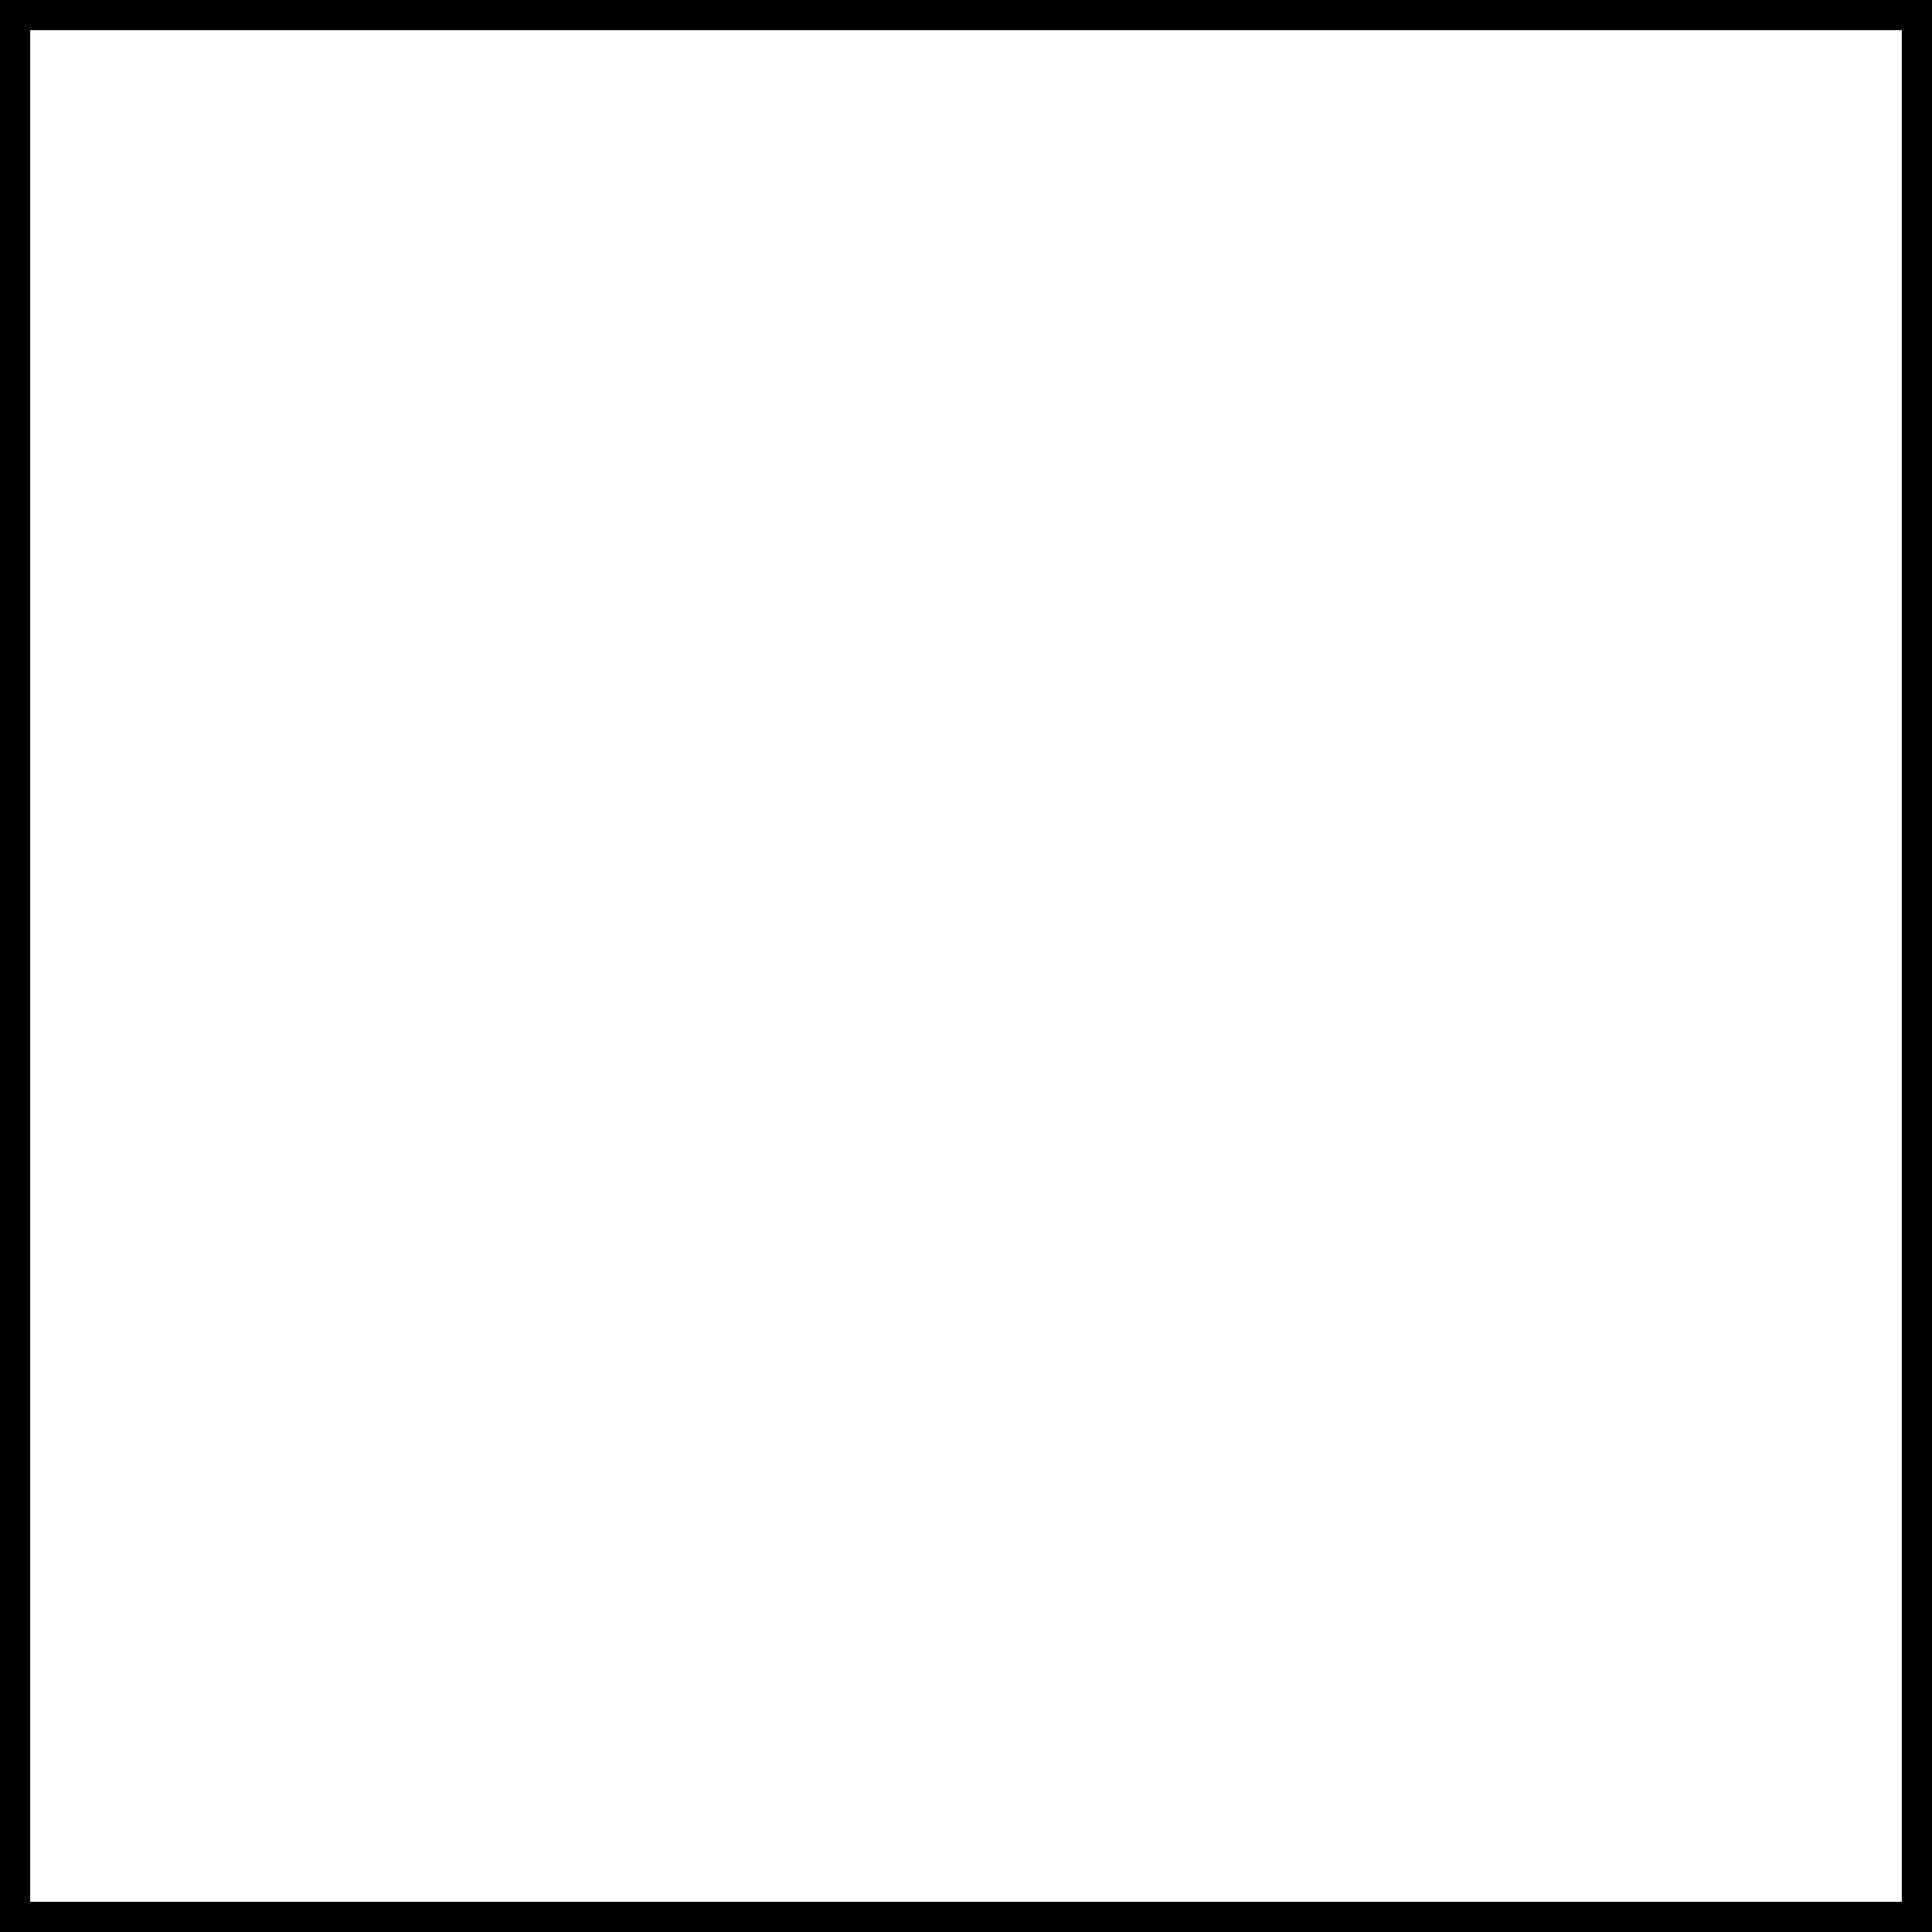
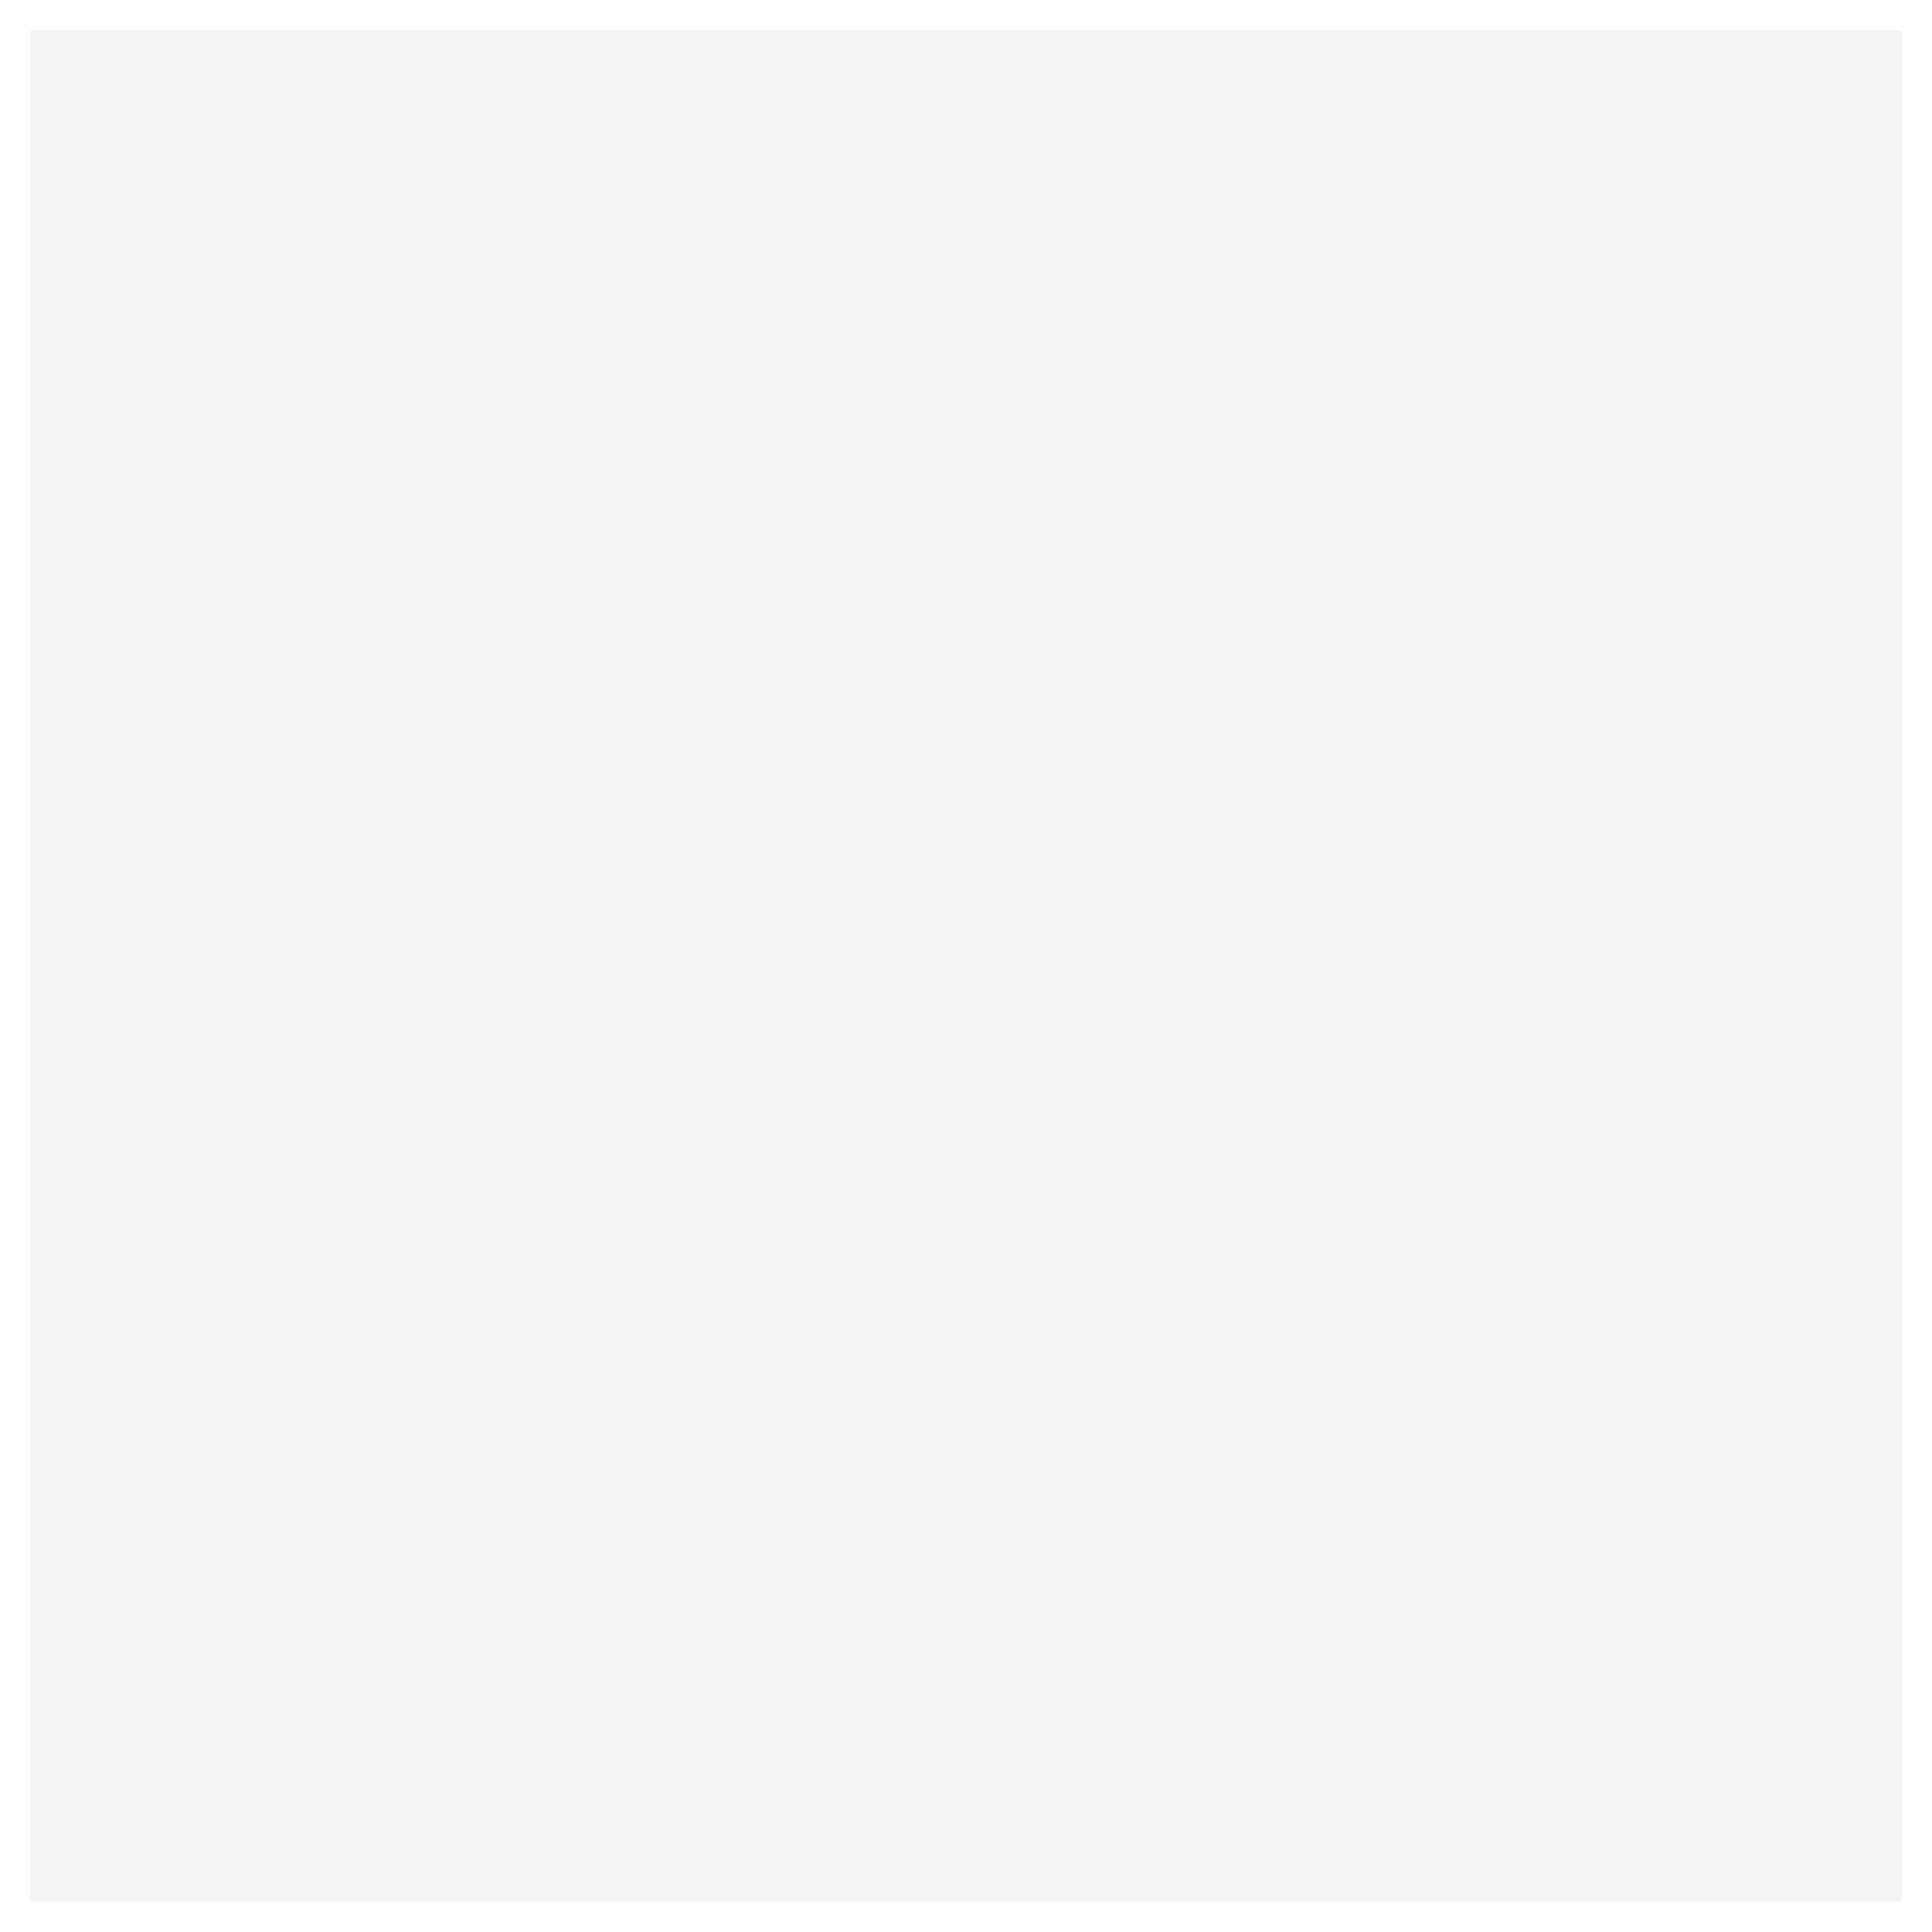
<svg xmlns="http://www.w3.org/2000/svg" width="32" height="32">
-   <rect width="32" height="32" fill="white" stroke="black" stroke-width="1" />
+   <rect width="32" height="32" fill="white" fill-opacity="0.3" stroke="white" stroke-width="1" />
</svg>
